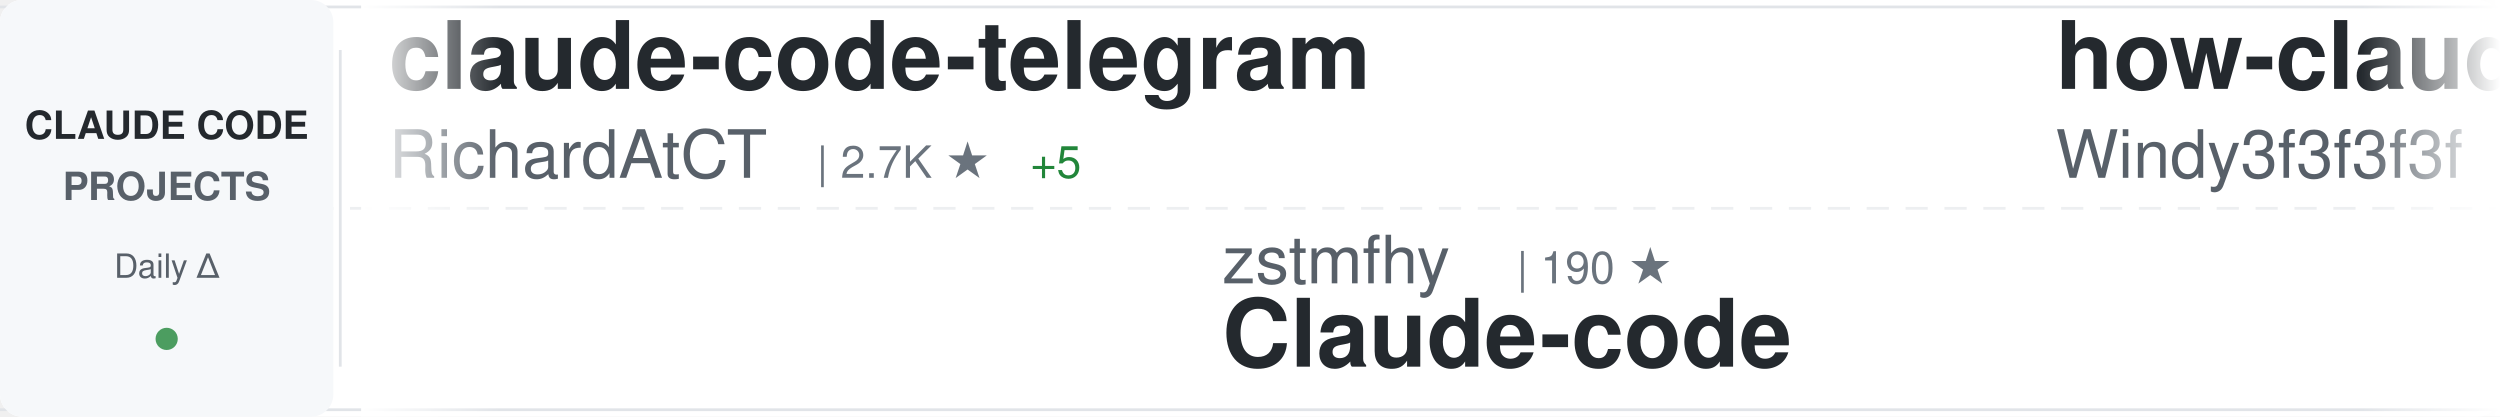
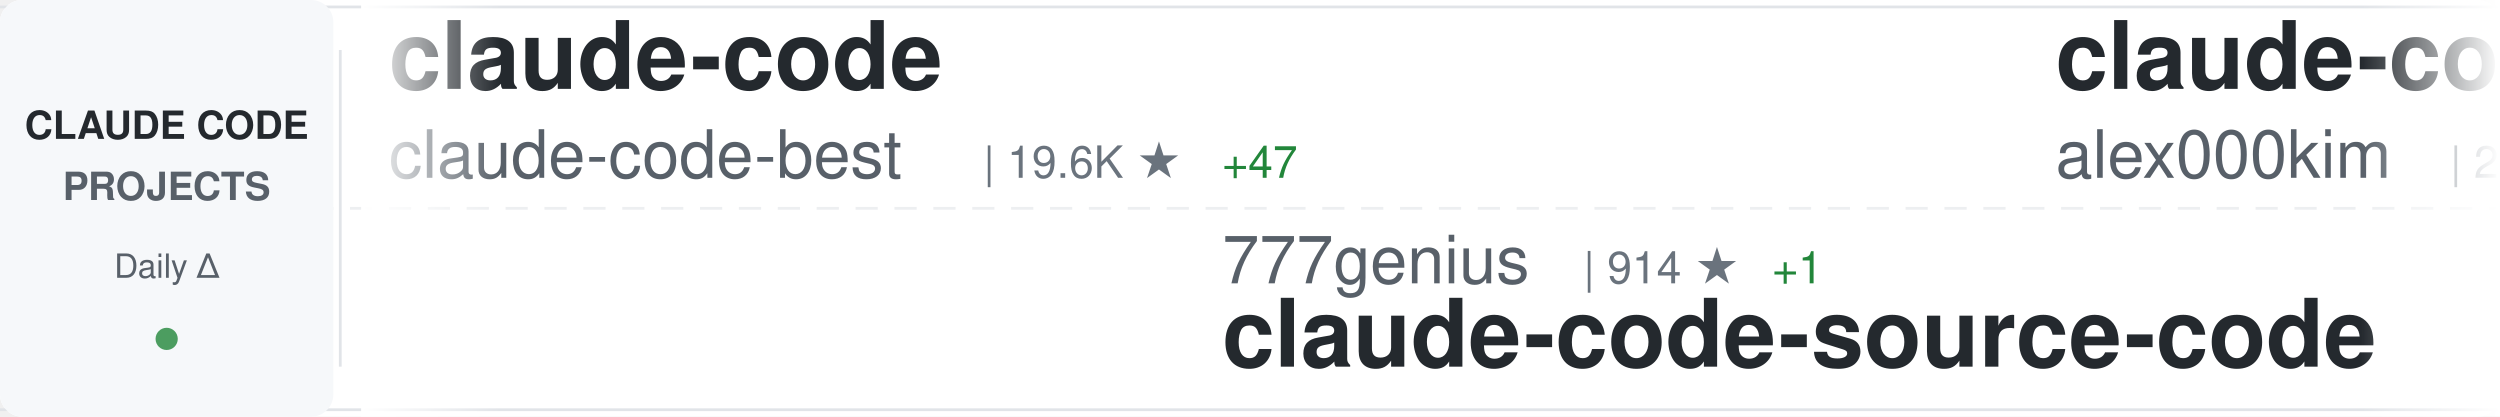
<svg xmlns="http://www.w3.org/2000/svg" width="900" height="150">
  <defs>
    <linearGradient id="awesomeLeftFade" x1="0%" y1="0%" x2="100%" y2="0%">
      <stop offset="0%" style="stop-color:#ffffff;stop-opacity:1" />
      <stop offset="100%" style="stop-color:#ffffff;stop-opacity:0" />
    </linearGradient>
    <linearGradient id="awesomeRightFade" x1="0%" y1="0%" x2="100%" y2="0%">
      <stop offset="0%" style="stop-color:#ffffff;stop-opacity:0" />
      <stop offset="100%" style="stop-color:#ffffff;stop-opacity:1" />
    </linearGradient>
  </defs>
  <rect width="900" height="150" fill="#ffffff" rx="8" />
  <rect x="0" y="2" width="900" height="1" fill="#e1e4e8" />
  <rect x="0" y="147" width="900" height="1" fill="#e1e4e8" />
  <line x1="0" y1="75" x2="900" y2="75" stroke="#e1e4e8" stroke-width="1" stroke-dasharray="8 6" opacity="0.6" />
  <rect x="0" y="0" width="120" height="150" fill="#f6f8fa" rx="8" />
  <text x="60" y="50" font-family="-apple-system, BlinkMacSystemFont, 'Segoe UI', Helvetica, Arial, sans-serif" font-size="14" font-weight="600" fill="#24292e" text-anchor="middle">CLAUDE CODE</text>
  <text x="60" y="72" font-family="-apple-system, BlinkMacSystemFont, 'Segoe UI', Helvetica, Arial, sans-serif" font-size="14" font-weight="600" fill="#586069" text-anchor="middle">PROJECTS</text>
  <text x="60" y="100" font-family="-apple-system, BlinkMacSystemFont, 'Segoe UI', Helvetica, Arial, sans-serif" font-size="12" font-weight="500" fill="#586069" text-anchor="middle">Daily Δ</text>
  <circle cx="60" cy="122" r="4" fill="#22863a" opacity="0.8" />
  <rect x="122" y="18" width="1" height="114" fill="#e1e4e8" />
  <clipPath id="awesomeTickerClip">
    <rect x="130" y="0" width="770" height="150" />
  </clipPath>
  <g clip-path="url(#awesomeTickerClip)">
    <g id="awesomeTickerItems">
      <animateTransform attributeName="transform" attributeType="XML" type="translate" from="0 0" to="-3000 0" dur="54s" repeatCount="indefinite" />
      <g transform="translate(0, 0)">
-         <text x="140" y="32" font-family="-apple-system, BlinkMacSystemFont, 'Segoe UI', Helvetica, Arial, sans-serif" font-size="34" font-weight="600" fill="#24292e">claude-code-telegram</text>
-         <text x="140" y="64" font-family="-apple-system, BlinkMacSystemFont, 'Segoe UI', Helvetica, Arial, sans-serif" font-size="24" font-weight="400" fill="#586069">RichardAtCT</text>
-         <text x="294" y="64" font-family="-apple-system, BlinkMacSystemFont, 'Segoe UI', Helvetica, Arial, sans-serif" font-size="16" font-weight="500" fill="#6a737d">| 2.7K ★</text>
-         <text x="371" y="64" font-family="-apple-system, BlinkMacSystemFont, 'Segoe UI', Helvetica, Arial, sans-serif" font-size="16" font-weight="500" fill="#22863a"> +5</text>
+         <text x="140" y="32" font-family="-apple-system, BlinkMacSystemFont, 'Segoe UI', Helvetica, Arial, sans-serif" font-size="34" font-weight="600" fill="#24292e">claude-code</text>
+         <text x="140" y="64" font-family="-apple-system, BlinkMacSystemFont, 'Segoe UI', Helvetica, Arial, sans-serif" font-size="24" font-weight="400" fill="#586069">claude-code-best</text>
+         <text x="354" y="64" font-family="-apple-system, BlinkMacSystemFont, 'Segoe UI', Helvetica, Arial, sans-serif" font-size="16" font-weight="500" fill="#6a737d">| 19.6K ★</text>
+         <text x="440" y="64" font-family="-apple-system, BlinkMacSystemFont, 'Segoe UI', Helvetica, Arial, sans-serif" font-size="16" font-weight="500" fill="#22863a"> +47</text>
      </g>
      <g transform="translate(300, 0)">
-         <text x="140" y="102" font-family="-apple-system, BlinkMacSystemFont, 'Segoe UI', Helvetica, Arial, sans-serif" font-size="24" font-weight="400" fill="#586069">zstmfhy</text>
-         <text x="246" y="102" font-family="-apple-system, BlinkMacSystemFont, 'Segoe UI', Helvetica, Arial, sans-serif" font-size="16" font-weight="500" fill="#6a737d">| 190 ★</text>
-         <text x="140" y="132" font-family="-apple-system, BlinkMacSystemFont, 'Segoe UI', Helvetica, Arial, sans-serif" font-size="34" font-weight="600" fill="#24292e">Claude-code</text>
+         <text x="140" y="102" font-family="-apple-system, BlinkMacSystemFont, 'Segoe UI', Helvetica, Arial, sans-serif" font-size="24" font-weight="400" fill="#586069">777genius</text>
+         <text x="270" y="102" font-family="-apple-system, BlinkMacSystemFont, 'Segoe UI', Helvetica, Arial, sans-serif" font-size="16" font-weight="500" fill="#6a737d">| 914 ★</text>
+         <text x="338" y="102" font-family="-apple-system, BlinkMacSystemFont, 'Segoe UI', Helvetica, Arial, sans-serif" font-size="16" font-weight="500" fill="#22863a"> +1</text>
+         <text x="140" y="132" font-family="-apple-system, BlinkMacSystemFont, 'Segoe UI', Helvetica, Arial, sans-serif" font-size="34" font-weight="600" fill="#24292e">claude-code-source-code</text>
      </g>
      <g transform="translate(600, 0)">
-         <text x="140" y="32" font-family="-apple-system, BlinkMacSystemFont, 'Segoe UI', Helvetica, Arial, sans-serif" font-size="34" font-weight="600" fill="#24292e">how-claude-code-works</text>
-         <text x="140" y="64" font-family="-apple-system, BlinkMacSystemFont, 'Segoe UI', Helvetica, Arial, sans-serif" font-size="24" font-weight="400" fill="#586069">Windy3f3f3f3f</text>
-         <text x="318" y="64" font-family="-apple-system, BlinkMacSystemFont, 'Segoe UI', Helvetica, Arial, sans-serif" font-size="16" font-weight="500" fill="#6a737d">| 2.6K ★</text>
-         <text x="395" y="64" font-family="-apple-system, BlinkMacSystemFont, 'Segoe UI', Helvetica, Arial, sans-serif" font-size="16" font-weight="500" fill="#22863a"> +6</text>
+         <text x="140" y="32" font-family="-apple-system, BlinkMacSystemFont, 'Segoe UI', Helvetica, Arial, sans-serif" font-size="34" font-weight="600" fill="#24292e">claude-code</text>
+         <text x="140" y="64" font-family="-apple-system, BlinkMacSystemFont, 'Segoe UI', Helvetica, Arial, sans-serif" font-size="24" font-weight="400" fill="#586069">alex000kim</text>
+         <text x="282" y="64" font-family="-apple-system, BlinkMacSystemFont, 'Segoe UI', Helvetica, Arial, sans-serif" font-size="16" font-weight="500" fill="#6a737d">| 227 ★</text>
      </g>
      <g transform="translate(900, 0)">
-         <text x="140" y="102" font-family="-apple-system, BlinkMacSystemFont, 'Segoe UI', Helvetica, Arial, sans-serif" font-size="24" font-weight="400" fill="#586069">ChrisWiles</text>
-         <text x="282" y="102" font-family="-apple-system, BlinkMacSystemFont, 'Segoe UI', Helvetica, Arial, sans-serif" font-size="16" font-weight="500" fill="#6a737d">| 5.9K ★</text>
-         <text x="359" y="102" font-family="-apple-system, BlinkMacSystemFont, 'Segoe UI', Helvetica, Arial, sans-serif" font-size="16" font-weight="500" fill="#22863a"> +1</text>
-         <text x="140" y="132" font-family="-apple-system, BlinkMacSystemFont, 'Segoe UI', Helvetica, Arial, sans-serif" font-size="34" font-weight="600" fill="#24292e">claude-code-showcase</text>
+         <text x="140" y="102" font-family="-apple-system, BlinkMacSystemFont, 'Segoe UI', Helvetica, Arial, sans-serif" font-size="24" font-weight="400" fill="#586069">lorryjovens-hub</text>
+         <text x="342" y="102" font-family="-apple-system, BlinkMacSystemFont, 'Segoe UI', Helvetica, Arial, sans-serif" font-size="16" font-weight="500" fill="#6a737d">| 1.6K ★</text>
+         <text x="419" y="102" font-family="-apple-system, BlinkMacSystemFont, 'Segoe UI', Helvetica, Arial, sans-serif" font-size="16" font-weight="500" fill="#22863a"> +1</text>
+         <text x="140" y="132" font-family="-apple-system, BlinkMacSystemFont, 'Segoe UI', Helvetica, Arial, sans-serif" font-size="34" font-weight="600" fill="#24292e">claude-code-rust</text>
      </g>
      <g transform="translate(1200, 0)">
-         <text x="140" y="32" font-family="-apple-system, BlinkMacSystemFont, 'Segoe UI', Helvetica, Arial, sans-serif" font-size="34" font-weight="600" fill="#24292e">learn-claude-code</text>
-         <text x="140" y="64" font-family="-apple-system, BlinkMacSystemFont, 'Segoe UI', Helvetica, Arial, sans-serif" font-size="24" font-weight="400" fill="#586069">shareAI-lab</text>
-         <text x="294" y="64" font-family="-apple-system, BlinkMacSystemFont, 'Segoe UI', Helvetica, Arial, sans-serif" font-size="16" font-weight="500" fill="#6a737d">| 65.1K ★</text>
-         <text x="380" y="64" font-family="-apple-system, BlinkMacSystemFont, 'Segoe UI', Helvetica, Arial, sans-serif" font-size="16" font-weight="500" fill="#22863a"> +129</text>
+         <text x="140" y="32" font-family="-apple-system, BlinkMacSystemFont, 'Segoe UI', Helvetica, Arial, sans-serif" font-size="34" font-weight="600" fill="#24292e">claude-code</text>
+         <text x="140" y="64" font-family="-apple-system, BlinkMacSystemFont, 'Segoe UI', Helvetica, Arial, sans-serif" font-size="24" font-weight="400" fill="#586069">anthropics</text>
+         <text x="282" y="64" font-family="-apple-system, BlinkMacSystemFont, 'Segoe UI', Helvetica, Arial, sans-serif" font-size="16" font-weight="500" fill="#6a737d">| 130.8K ★</text>
+         <text x="377" y="64" font-family="-apple-system, BlinkMacSystemFont, 'Segoe UI', Helvetica, Arial, sans-serif" font-size="16" font-weight="500" fill="#22863a"> +267</text>
      </g>
      <g transform="translate(1500, 0)">
-         <text x="140" y="102" font-family="-apple-system, BlinkMacSystemFont, 'Segoe UI', Helvetica, Arial, sans-serif" font-size="24" font-weight="400" fill="#586069">Donchitos</text>
-         <text x="270" y="102" font-family="-apple-system, BlinkMacSystemFont, 'Segoe UI', Helvetica, Arial, sans-serif" font-size="16" font-weight="500" fill="#6a737d">| 21.1K ★</text>
-         <text x="356" y="102" font-family="-apple-system, BlinkMacSystemFont, 'Segoe UI', Helvetica, Arial, sans-serif" font-size="16" font-weight="500" fill="#22863a"> +94</text>
-         <text x="140" y="132" font-family="-apple-system, BlinkMacSystemFont, 'Segoe UI', Helvetica, Arial, sans-serif" font-size="34" font-weight="600" fill="#24292e">Claude-Code-Game-Studios</text>
-       </g>
-       <g transform="translate(1800, 0)">
-         <text x="140" y="32" font-family="-apple-system, BlinkMacSystemFont, 'Segoe UI', Helvetica, Arial, sans-serif" font-size="34" font-weight="600" fill="#24292e">claude-code-workflows</text>
-         <text x="140" y="64" font-family="-apple-system, BlinkMacSystemFont, 'Segoe UI', Helvetica, Arial, sans-serif" font-size="24" font-weight="400" fill="#586069">OneRedOak</text>
-         <text x="270" y="64" font-family="-apple-system, BlinkMacSystemFont, 'Segoe UI', Helvetica, Arial, sans-serif" font-size="16" font-weight="500" fill="#6a737d">| 3.8K ★</text>
-         <text x="347" y="64" font-family="-apple-system, BlinkMacSystemFont, 'Segoe UI', Helvetica, Arial, sans-serif" font-size="16" font-weight="500" fill="#22863a"> +5</text>
-       </g>
-       <g transform="translate(2100, 0)">
-         <text x="140" y="102" font-family="-apple-system, BlinkMacSystemFont, 'Segoe UI', Helvetica, Arial, sans-serif" font-size="24" font-weight="400" fill="#586069">oboard</text>
-         <text x="234" y="102" font-family="-apple-system, BlinkMacSystemFont, 'Segoe UI', Helvetica, Arial, sans-serif" font-size="16" font-weight="500" fill="#6a737d">| 3.2K ★</text>
-         <text x="311" y="102" font-family="-apple-system, BlinkMacSystemFont, 'Segoe UI', Helvetica, Arial, sans-serif" font-size="16" font-weight="500" fill="#22863a"> +2</text>
-         <text x="140" y="132" font-family="-apple-system, BlinkMacSystemFont, 'Segoe UI', Helvetica, Arial, sans-serif" font-size="34" font-weight="600" fill="#24292e">claude-code-rev</text>
-       </g>
-       <g transform="translate(2400, 0)">
-         <text x="140" y="32" font-family="-apple-system, BlinkMacSystemFont, 'Segoe UI', Helvetica, Arial, sans-serif" font-size="34" font-weight="600" fill="#24292e">claude-code</text>
-         <text x="140" y="64" font-family="-apple-system, BlinkMacSystemFont, 'Segoe UI', Helvetica, Arial, sans-serif" font-size="24" font-weight="400" fill="#586069">xorespesp</text>
-         <text x="270" y="64" font-family="-apple-system, BlinkMacSystemFont, 'Segoe UI', Helvetica, Arial, sans-serif" font-size="16" font-weight="500" fill="#6a737d">| 226 ★</text>
-       </g>
-       <g transform="translate(2700, 0)">
        <text x="140" y="102" font-family="-apple-system, BlinkMacSystemFont, 'Segoe UI', Helvetica, Arial, sans-serif" font-size="24" font-weight="400" fill="#586069">sugyan</text>
        <text x="234" y="102" font-family="-apple-system, BlinkMacSystemFont, 'Segoe UI', Helvetica, Arial, sans-serif" font-size="16" font-weight="500" fill="#6a737d">| 1.1K ★</text>
        <text x="140" y="132" font-family="-apple-system, BlinkMacSystemFont, 'Segoe UI', Helvetica, Arial, sans-serif" font-size="34" font-weight="600" fill="#24292e">claude-code-webui</text>
      </g>
+       <g transform="translate(1800, 0)">
+         <text x="140" y="32" font-family="-apple-system, BlinkMacSystemFont, 'Segoe UI', Helvetica, Arial, sans-serif" font-size="34" font-weight="600" fill="#24292e">claude-code-settings</text>
+         <text x="140" y="64" font-family="-apple-system, BlinkMacSystemFont, 'Segoe UI', Helvetica, Arial, sans-serif" font-size="24" font-weight="400" fill="#586069">feiskyer</text>
+         <text x="258" y="64" font-family="-apple-system, BlinkMacSystemFont, 'Segoe UI', Helvetica, Arial, sans-serif" font-size="16" font-weight="500" fill="#6a737d">| 1.5K ★</text>
+         <text x="335" y="64" font-family="-apple-system, BlinkMacSystemFont, 'Segoe UI', Helvetica, Arial, sans-serif" font-size="16" font-weight="500" fill="#22863a"> +3</text>
+       </g>
+       <g transform="translate(2100, 0)">
+         <text x="140" y="102" font-family="-apple-system, BlinkMacSystemFont, 'Segoe UI', Helvetica, Arial, sans-serif" font-size="24" font-weight="400" fill="#586069">anthropics</text>
+         <text x="282" y="102" font-family="-apple-system, BlinkMacSystemFont, 'Segoe UI', Helvetica, Arial, sans-serif" font-size="16" font-weight="500" fill="#6a737d">| 7.9K ★</text>
+         <text x="359" y="102" font-family="-apple-system, BlinkMacSystemFont, 'Segoe UI', Helvetica, Arial, sans-serif" font-size="16" font-weight="500" fill="#22863a"> +10</text>
+         <text x="140" y="132" font-family="-apple-system, BlinkMacSystemFont, 'Segoe UI', Helvetica, Arial, sans-serif" font-size="34" font-weight="600" fill="#24292e">claude-code-action</text>
+       </g>
+       <g transform="translate(2400, 0)">
+         <text x="140" y="32" font-family="-apple-system, BlinkMacSystemFont, 'Segoe UI', Helvetica, Arial, sans-serif" font-size="34" font-weight="600" fill="#24292e">claude-code</text>
+         <text x="140" y="64" font-family="-apple-system, BlinkMacSystemFont, 'Segoe UI', Helvetica, Arial, sans-serif" font-size="24" font-weight="400" fill="#586069">mehmoodosman</text>
+         <text x="306" y="64" font-family="-apple-system, BlinkMacSystemFont, 'Segoe UI', Helvetica, Arial, sans-serif" font-size="16" font-weight="500" fill="#6a737d">| 169 ★</text>
+       </g>
+       <g transform="translate(2700, 0)">
+         <text x="140" y="102" font-family="-apple-system, BlinkMacSystemFont, 'Segoe UI', Helvetica, Arial, sans-serif" font-size="24" font-weight="400" fill="#586069">RishabhK103</text>
+         <text x="294" y="102" font-family="-apple-system, BlinkMacSystemFont, 'Segoe UI', Helvetica, Arial, sans-serif" font-size="16" font-weight="500" fill="#6a737d">| 89 ★</text>
+         <text x="140" y="132" font-family="-apple-system, BlinkMacSystemFont, 'Segoe UI', Helvetica, Arial, sans-serif" font-size="34" font-weight="600" fill="#24292e">claude-code</text>
+       </g>
      <g transform="translate(3000, 0)">
-         <text x="140" y="32" font-family="-apple-system, BlinkMacSystemFont, 'Segoe UI', Helvetica, Arial, sans-serif" font-size="34" font-weight="600" fill="#24292e">claude-code-telegram</text>
-         <text x="140" y="64" font-family="-apple-system, BlinkMacSystemFont, 'Segoe UI', Helvetica, Arial, sans-serif" font-size="24" font-weight="400" fill="#586069">RichardAtCT</text>
-         <text x="294" y="64" font-family="-apple-system, BlinkMacSystemFont, 'Segoe UI', Helvetica, Arial, sans-serif" font-size="16" font-weight="500" fill="#6a737d">| 2.7K ★</text>
-         <text x="371" y="64" font-family="-apple-system, BlinkMacSystemFont, 'Segoe UI', Helvetica, Arial, sans-serif" font-size="16" font-weight="500" fill="#22863a"> +5</text>
+         <text x="140" y="32" font-family="-apple-system, BlinkMacSystemFont, 'Segoe UI', Helvetica, Arial, sans-serif" font-size="34" font-weight="600" fill="#24292e">claude-code</text>
+         <text x="140" y="64" font-family="-apple-system, BlinkMacSystemFont, 'Segoe UI', Helvetica, Arial, sans-serif" font-size="24" font-weight="400" fill="#586069">claude-code-best</text>
+         <text x="354" y="64" font-family="-apple-system, BlinkMacSystemFont, 'Segoe UI', Helvetica, Arial, sans-serif" font-size="16" font-weight="500" fill="#6a737d">| 19.6K ★</text>
+         <text x="440" y="64" font-family="-apple-system, BlinkMacSystemFont, 'Segoe UI', Helvetica, Arial, sans-serif" font-size="16" font-weight="500" fill="#22863a"> +47</text>
      </g>
      <g transform="translate(3300, 0)">
-         <text x="140" y="102" font-family="-apple-system, BlinkMacSystemFont, 'Segoe UI', Helvetica, Arial, sans-serif" font-size="24" font-weight="400" fill="#586069">zstmfhy</text>
-         <text x="246" y="102" font-family="-apple-system, BlinkMacSystemFont, 'Segoe UI', Helvetica, Arial, sans-serif" font-size="16" font-weight="500" fill="#6a737d">| 190 ★</text>
-         <text x="140" y="132" font-family="-apple-system, BlinkMacSystemFont, 'Segoe UI', Helvetica, Arial, sans-serif" font-size="34" font-weight="600" fill="#24292e">Claude-code</text>
+         <text x="140" y="102" font-family="-apple-system, BlinkMacSystemFont, 'Segoe UI', Helvetica, Arial, sans-serif" font-size="24" font-weight="400" fill="#586069">777genius</text>
+         <text x="270" y="102" font-family="-apple-system, BlinkMacSystemFont, 'Segoe UI', Helvetica, Arial, sans-serif" font-size="16" font-weight="500" fill="#6a737d">| 914 ★</text>
+         <text x="338" y="102" font-family="-apple-system, BlinkMacSystemFont, 'Segoe UI', Helvetica, Arial, sans-serif" font-size="16" font-weight="500" fill="#22863a"> +1</text>
+         <text x="140" y="132" font-family="-apple-system, BlinkMacSystemFont, 'Segoe UI', Helvetica, Arial, sans-serif" font-size="34" font-weight="600" fill="#24292e">claude-code-source-code</text>
      </g>
      <g transform="translate(3600, 0)">
-         <text x="140" y="32" font-family="-apple-system, BlinkMacSystemFont, 'Segoe UI', Helvetica, Arial, sans-serif" font-size="34" font-weight="600" fill="#24292e">how-claude-code-works</text>
-         <text x="140" y="64" font-family="-apple-system, BlinkMacSystemFont, 'Segoe UI', Helvetica, Arial, sans-serif" font-size="24" font-weight="400" fill="#586069">Windy3f3f3f3f</text>
-         <text x="318" y="64" font-family="-apple-system, BlinkMacSystemFont, 'Segoe UI', Helvetica, Arial, sans-serif" font-size="16" font-weight="500" fill="#6a737d">| 2.6K ★</text>
-         <text x="395" y="64" font-family="-apple-system, BlinkMacSystemFont, 'Segoe UI', Helvetica, Arial, sans-serif" font-size="16" font-weight="500" fill="#22863a"> +6</text>
+         <text x="140" y="32" font-family="-apple-system, BlinkMacSystemFont, 'Segoe UI', Helvetica, Arial, sans-serif" font-size="34" font-weight="600" fill="#24292e">claude-code</text>
+         <text x="140" y="64" font-family="-apple-system, BlinkMacSystemFont, 'Segoe UI', Helvetica, Arial, sans-serif" font-size="24" font-weight="400" fill="#586069">alex000kim</text>
+         <text x="282" y="64" font-family="-apple-system, BlinkMacSystemFont, 'Segoe UI', Helvetica, Arial, sans-serif" font-size="16" font-weight="500" fill="#6a737d">| 227 ★</text>
      </g>
      <g transform="translate(3900, 0)">
-         <text x="140" y="102" font-family="-apple-system, BlinkMacSystemFont, 'Segoe UI', Helvetica, Arial, sans-serif" font-size="24" font-weight="400" fill="#586069">ChrisWiles</text>
-         <text x="282" y="102" font-family="-apple-system, BlinkMacSystemFont, 'Segoe UI', Helvetica, Arial, sans-serif" font-size="16" font-weight="500" fill="#6a737d">| 5.9K ★</text>
-         <text x="359" y="102" font-family="-apple-system, BlinkMacSystemFont, 'Segoe UI', Helvetica, Arial, sans-serif" font-size="16" font-weight="500" fill="#22863a"> +1</text>
-         <text x="140" y="132" font-family="-apple-system, BlinkMacSystemFont, 'Segoe UI', Helvetica, Arial, sans-serif" font-size="34" font-weight="600" fill="#24292e">claude-code-showcase</text>
+         <text x="140" y="102" font-family="-apple-system, BlinkMacSystemFont, 'Segoe UI', Helvetica, Arial, sans-serif" font-size="24" font-weight="400" fill="#586069">lorryjovens-hub</text>
+         <text x="342" y="102" font-family="-apple-system, BlinkMacSystemFont, 'Segoe UI', Helvetica, Arial, sans-serif" font-size="16" font-weight="500" fill="#6a737d">| 1.6K ★</text>
+         <text x="419" y="102" font-family="-apple-system, BlinkMacSystemFont, 'Segoe UI', Helvetica, Arial, sans-serif" font-size="16" font-weight="500" fill="#22863a"> +1</text>
+         <text x="140" y="132" font-family="-apple-system, BlinkMacSystemFont, 'Segoe UI', Helvetica, Arial, sans-serif" font-size="34" font-weight="600" fill="#24292e">claude-code-rust</text>
      </g>
    </g>
  </g>
  <rect x="130" y="0" width="50" height="150" fill="url(#awesomeLeftFade)" />
  <rect x="850" y="0" width="50" height="150" fill="url(#awesomeRightFade)" />
</svg>
